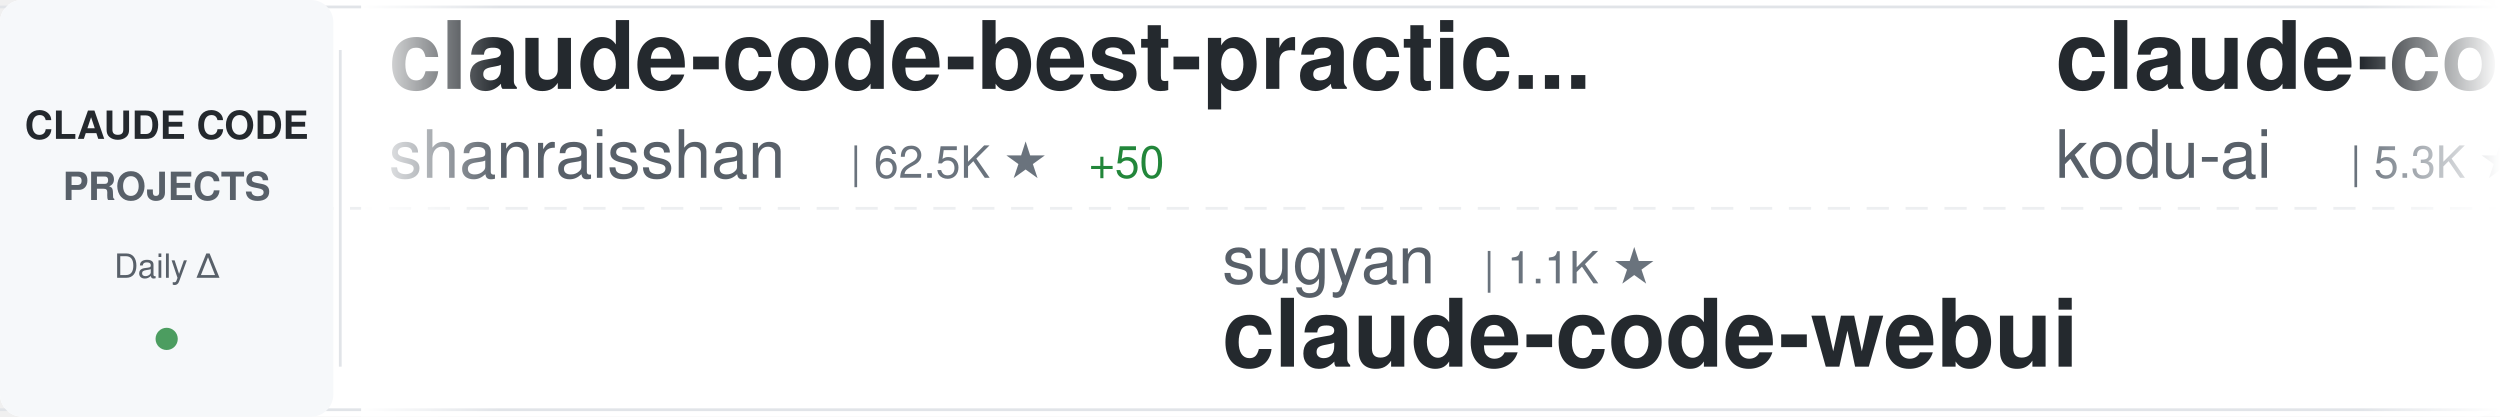
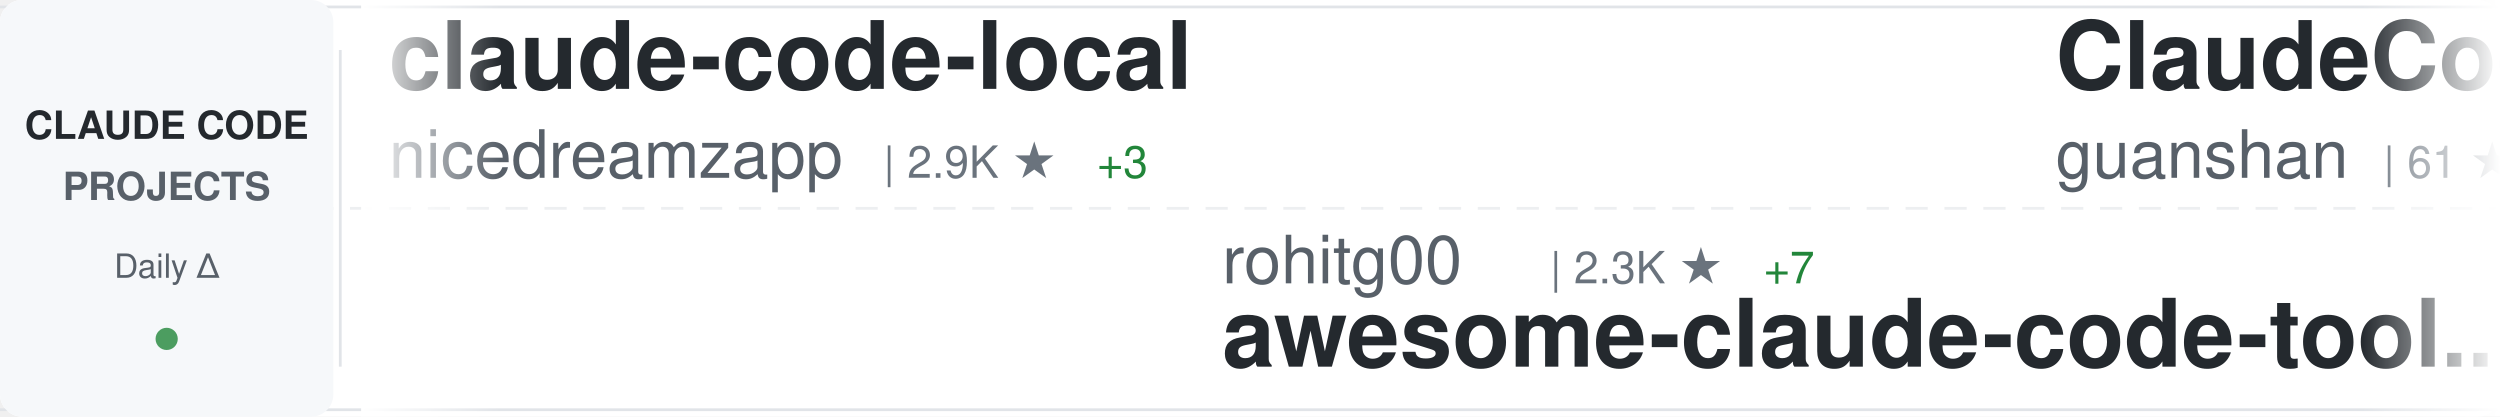
<svg xmlns="http://www.w3.org/2000/svg" width="900" height="150">
  <defs>
    <linearGradient id="awesomeLeftFade" x1="0%" y1="0%" x2="100%" y2="0%">
      <stop offset="0%" style="stop-color:#ffffff;stop-opacity:1" />
      <stop offset="100%" style="stop-color:#ffffff;stop-opacity:0" />
    </linearGradient>
    <linearGradient id="awesomeRightFade" x1="0%" y1="0%" x2="100%" y2="0%">
      <stop offset="0%" style="stop-color:#ffffff;stop-opacity:0" />
      <stop offset="100%" style="stop-color:#ffffff;stop-opacity:1" />
    </linearGradient>
  </defs>
  <rect width="900" height="150" fill="#ffffff" rx="8" />
  <rect x="0" y="2" width="900" height="1" fill="#e1e4e8" />
  <rect x="0" y="147" width="900" height="1" fill="#e1e4e8" />
  <line x1="0" y1="75" x2="900" y2="75" stroke="#e1e4e8" stroke-width="1" stroke-dasharray="8 6" opacity="0.6" />
  <rect x="0" y="0" width="120" height="150" fill="#f6f8fa" rx="8" />
  <text x="60" y="50" font-family="-apple-system, BlinkMacSystemFont, 'Segoe UI', Helvetica, Arial, sans-serif" font-size="14" font-weight="600" fill="#24292e" text-anchor="middle">CLAUDE CODE</text>
  <text x="60" y="72" font-family="-apple-system, BlinkMacSystemFont, 'Segoe UI', Helvetica, Arial, sans-serif" font-size="14" font-weight="600" fill="#586069" text-anchor="middle">PROJECTS</text>
  <text x="60" y="100" font-family="-apple-system, BlinkMacSystemFont, 'Segoe UI', Helvetica, Arial, sans-serif" font-size="12" font-weight="500" fill="#586069" text-anchor="middle">Daily Δ</text>
  <circle cx="60" cy="122" r="4" fill="#22863a" opacity="0.8" />
  <rect x="122" y="18" width="1" height="114" fill="#e1e4e8" />
  <clipPath id="awesomeTickerClip">
    <rect x="130" y="0" width="770" height="150" />
  </clipPath>
  <g clip-path="url(#awesomeTickerClip)">
    <g id="awesomeTickerItems">
      <animateTransform attributeName="transform" attributeType="XML" type="translate" from="0 0" to="-3000 0" dur="54s" repeatCount="indefinite" />
      <g transform="translate(0, 0)">
-         <text x="140" y="32" font-family="-apple-system, BlinkMacSystemFont, 'Segoe UI', Helvetica, Arial, sans-serif" font-size="34" font-weight="600" fill="#24292e">claude-code-best-practic...</text>
-         <text x="140" y="64" font-family="-apple-system, BlinkMacSystemFont, 'Segoe UI', Helvetica, Arial, sans-serif" font-size="24" font-weight="400" fill="#586069">shanraisshan</text>
-         <text x="306" y="64" font-family="-apple-system, BlinkMacSystemFont, 'Segoe UI', Helvetica, Arial, sans-serif" font-size="16" font-weight="500" fill="#6a737d">| 62.5K ★</text>
-         <text x="392" y="64" font-family="-apple-system, BlinkMacSystemFont, 'Segoe UI', Helvetica, Arial, sans-serif" font-size="16" font-weight="500" fill="#22863a"> +50</text>
+         <text x="140" y="32" font-family="-apple-system, BlinkMacSystemFont, 'Segoe UI', Helvetica, Arial, sans-serif" font-size="34" font-weight="600" fill="#24292e">claude-code-local</text>
+         <text x="140" y="64" font-family="-apple-system, BlinkMacSystemFont, 'Segoe UI', Helvetica, Arial, sans-serif" font-size="24" font-weight="400" fill="#586069">nicedreamzapp</text>
+         <text x="318" y="64" font-family="-apple-system, BlinkMacSystemFont, 'Segoe UI', Helvetica, Arial, sans-serif" font-size="16" font-weight="500" fill="#6a737d">| 2.9K ★</text>
+         <text x="395" y="64" font-family="-apple-system, BlinkMacSystemFont, 'Segoe UI', Helvetica, Arial, sans-serif" font-size="16" font-weight="500" fill="#22863a"> +3</text>
      </g>
      <g transform="translate(300, 0)">
-         <text x="140" y="102" font-family="-apple-system, BlinkMacSystemFont, 'Segoe UI', Helvetica, Arial, sans-serif" font-size="24" font-weight="400" fill="#586069">sugyan</text>
-         <text x="234" y="102" font-family="-apple-system, BlinkMacSystemFont, 'Segoe UI', Helvetica, Arial, sans-serif" font-size="16" font-weight="500" fill="#6a737d">| 1.1K ★</text>
-         <text x="140" y="132" font-family="-apple-system, BlinkMacSystemFont, 'Segoe UI', Helvetica, Arial, sans-serif" font-size="34" font-weight="600" fill="#24292e">claude-code-webui</text>
+         <text x="140" y="102" font-family="-apple-system, BlinkMacSystemFont, 'Segoe UI', Helvetica, Arial, sans-serif" font-size="24" font-weight="400" fill="#586069">rohitg00</text>
+         <text x="258" y="102" font-family="-apple-system, BlinkMacSystemFont, 'Segoe UI', Helvetica, Arial, sans-serif" font-size="16" font-weight="500" fill="#6a737d">| 2.3K ★</text>
+         <text x="335" y="102" font-family="-apple-system, BlinkMacSystemFont, 'Segoe UI', Helvetica, Arial, sans-serif" font-size="16" font-weight="500" fill="#22863a"> +7</text>
+         <text x="140" y="132" font-family="-apple-system, BlinkMacSystemFont, 'Segoe UI', Helvetica, Arial, sans-serif" font-size="34" font-weight="600" fill="#24292e">awesome-claude-code-tool...</text>
      </g>
      <g transform="translate(600, 0)">
-         <text x="140" y="32" font-family="-apple-system, BlinkMacSystemFont, 'Segoe UI', Helvetica, Arial, sans-serif" font-size="34" font-weight="600" fill="#24292e">claude-coder</text>
-         <text x="140" y="64" font-family="-apple-system, BlinkMacSystemFont, 'Segoe UI', Helvetica, Arial, sans-serif" font-size="24" font-weight="400" fill="#586069">kodu-ai</text>
-         <text x="246" y="64" font-family="-apple-system, BlinkMacSystemFont, 'Segoe UI', Helvetica, Arial, sans-serif" font-size="16" font-weight="500" fill="#6a737d">| 5.3K ★</text>
-         <text x="323" y="64" font-family="-apple-system, BlinkMacSystemFont, 'Segoe UI', Helvetica, Arial, sans-serif" font-size="16" font-weight="500" fill="#22863a"> +1</text>
+         <text x="140" y="32" font-family="-apple-system, BlinkMacSystemFont, 'Segoe UI', Helvetica, Arial, sans-serif" font-size="34" font-weight="600" fill="#24292e">ClaudeCode</text>
+         <text x="140" y="64" font-family="-apple-system, BlinkMacSystemFont, 'Segoe UI', Helvetica, Arial, sans-serif" font-size="24" font-weight="400" fill="#586069">guanshan</text>
+         <text x="258" y="64" font-family="-apple-system, BlinkMacSystemFont, 'Segoe UI', Helvetica, Arial, sans-serif" font-size="16" font-weight="500" fill="#6a737d">| 61 ★</text>
      </g>
      <g transform="translate(900, 0)">
-         <text x="140" y="102" font-family="-apple-system, BlinkMacSystemFont, 'Segoe UI', Helvetica, Arial, sans-serif" font-size="24" font-weight="400" fill="#586069">disler</text>
-         <text x="234" y="102" font-family="-apple-system, BlinkMacSystemFont, 'Segoe UI', Helvetica, Arial, sans-serif" font-size="16" font-weight="500" fill="#6a737d">| 3.8K ★</text>
-         <text x="311" y="102" font-family="-apple-system, BlinkMacSystemFont, 'Segoe UI', Helvetica, Arial, sans-serif" font-size="16" font-weight="500" fill="#22863a"> +2</text>
-         <text x="140" y="132" font-family="-apple-system, BlinkMacSystemFont, 'Segoe UI', Helvetica, Arial, sans-serif" font-size="34" font-weight="600" fill="#24292e">claude-code-hooks-master...</text>
+         <text x="140" y="102" font-family="-apple-system, BlinkMacSystemFont, 'Segoe UI', Helvetica, Arial, sans-serif" font-size="24" font-weight="400" fill="#586069">VoltAgent</text>
+         <text x="270" y="102" font-family="-apple-system, BlinkMacSystemFont, 'Segoe UI', Helvetica, Arial, sans-serif" font-size="16" font-weight="500" fill="#6a737d">| 23.2K ★</text>
+         <text x="356" y="102" font-family="-apple-system, BlinkMacSystemFont, 'Segoe UI', Helvetica, Arial, sans-serif" font-size="16" font-weight="500" fill="#22863a"> +44</text>
+         <text x="140" y="132" font-family="-apple-system, BlinkMacSystemFont, 'Segoe UI', Helvetica, Arial, sans-serif" font-size="34" font-weight="600" fill="#24292e">awesome-claude-code-suba...</text>
      </g>
      <g transform="translate(1200, 0)">
-         <text x="140" y="32" font-family="-apple-system, BlinkMacSystemFont, 'Segoe UI', Helvetica, Arial, sans-serif" font-size="34" font-weight="600" fill="#24292e">how-claude-code-works</text>
+         <text x="140" y="32" font-family="-apple-system, BlinkMacSystemFont, 'Segoe UI', Helvetica, Arial, sans-serif" font-size="34" font-weight="600" fill="#24292e">claude-code-from-scratch</text>
        <text x="140" y="64" font-family="-apple-system, BlinkMacSystemFont, 'Segoe UI', Helvetica, Arial, sans-serif" font-size="24" font-weight="400" fill="#586069">Windy3f3f3f3f</text>
-         <text x="318" y="64" font-family="-apple-system, BlinkMacSystemFont, 'Segoe UI', Helvetica, Arial, sans-serif" font-size="16" font-weight="500" fill="#6a737d">| 3.1K ★</text>
-         <text x="395" y="64" font-family="-apple-system, BlinkMacSystemFont, 'Segoe UI', Helvetica, Arial, sans-serif" font-size="16" font-weight="500" fill="#22863a"> +12</text>
+         <text x="318" y="64" font-family="-apple-system, BlinkMacSystemFont, 'Segoe UI', Helvetica, Arial, sans-serif" font-size="16" font-weight="500" fill="#6a737d">| 2.3K ★</text>
+         <text x="395" y="64" font-family="-apple-system, BlinkMacSystemFont, 'Segoe UI', Helvetica, Arial, sans-serif" font-size="16" font-weight="500" fill="#22863a"> +8</text>
      </g>
      <g transform="translate(1500, 0)">
-         <text x="140" y="102" font-family="-apple-system, BlinkMacSystemFont, 'Segoe UI', Helvetica, Arial, sans-serif" font-size="24" font-weight="400" fill="#586069">ponponon</text>
-         <text x="258" y="102" font-family="-apple-system, BlinkMacSystemFont, 'Segoe UI', Helvetica, Arial, sans-serif" font-size="16" font-weight="500" fill="#6a737d">| 2.3K ★</text>
-         <text x="335" y="102" font-family="-apple-system, BlinkMacSystemFont, 'Segoe UI', Helvetica, Arial, sans-serif" font-size="16" font-weight="500" fill="#22863a"> +2</text>
-         <text x="140" y="132" font-family="-apple-system, BlinkMacSystemFont, 'Segoe UI', Helvetica, Arial, sans-serif" font-size="34" font-weight="600" fill="#24292e">claude_code_src</text>
+         <text x="140" y="102" font-family="-apple-system, BlinkMacSystemFont, 'Segoe UI', Helvetica, Arial, sans-serif" font-size="24" font-weight="400" fill="#586069">liuup</text>
+         <text x="222" y="102" font-family="-apple-system, BlinkMacSystemFont, 'Segoe UI', Helvetica, Arial, sans-serif" font-size="16" font-weight="500" fill="#6a737d">| 3.5K ★</text>
+         <text x="299" y="102" font-family="-apple-system, BlinkMacSystemFont, 'Segoe UI', Helvetica, Arial, sans-serif" font-size="16" font-weight="500" fill="#22863a"> +7</text>
+         <text x="140" y="132" font-family="-apple-system, BlinkMacSystemFont, 'Segoe UI', Helvetica, Arial, sans-serif" font-size="34" font-weight="600" fill="#24292e">claude-code-analysis</text>
      </g>
      <g transform="translate(1800, 0)">
-         <text x="140" y="32" font-family="-apple-system, BlinkMacSystemFont, 'Segoe UI', Helvetica, Arial, sans-serif" font-size="34" font-weight="600" fill="#24292e">claude-code-reverse</text>
-         <text x="140" y="64" font-family="-apple-system, BlinkMacSystemFont, 'Segoe UI', Helvetica, Arial, sans-serif" font-size="24" font-weight="400" fill="#586069">Yuyz0112</text>
-         <text x="258" y="64" font-family="-apple-system, BlinkMacSystemFont, 'Segoe UI', Helvetica, Arial, sans-serif" font-size="16" font-weight="500" fill="#6a737d">| 2.4K ★</text>
-         <text x="335" y="64" font-family="-apple-system, BlinkMacSystemFont, 'Segoe UI', Helvetica, Arial, sans-serif" font-size="16" font-weight="500" fill="#22863a"> +1</text>
+         <text x="140" y="32" font-family="-apple-system, BlinkMacSystemFont, 'Segoe UI', Helvetica, Arial, sans-serif" font-size="34" font-weight="600" fill="#24292e">claude-code-infrastructu...</text>
+         <text x="140" y="64" font-family="-apple-system, BlinkMacSystemFont, 'Segoe UI', Helvetica, Arial, sans-serif" font-size="24" font-weight="400" fill="#586069">diet103</text>
+         <text x="246" y="64" font-family="-apple-system, BlinkMacSystemFont, 'Segoe UI', Helvetica, Arial, sans-serif" font-size="16" font-weight="500" fill="#6a737d">| 9.7K ★</text>
+         <text x="323" y="64" font-family="-apple-system, BlinkMacSystemFont, 'Segoe UI', Helvetica, Arial, sans-serif" font-size="16" font-weight="500" fill="#22863a"> +3</text>
      </g>
      <g transform="translate(2100, 0)">
-         <text x="140" y="102" font-family="-apple-system, BlinkMacSystemFont, 'Segoe UI', Helvetica, Arial, sans-serif" font-size="24" font-weight="400" fill="#586069">FlorianBruniaux</text>
-         <text x="342" y="102" font-family="-apple-system, BlinkMacSystemFont, 'Segoe UI', Helvetica, Arial, sans-serif" font-size="16" font-weight="500" fill="#6a737d">| 5.4K ★</text>
-         <text x="419" y="102" font-family="-apple-system, BlinkMacSystemFont, 'Segoe UI', Helvetica, Arial, sans-serif" font-size="16" font-weight="500" fill="#22863a"> +15</text>
-         <text x="140" y="132" font-family="-apple-system, BlinkMacSystemFont, 'Segoe UI', Helvetica, Arial, sans-serif" font-size="34" font-weight="600" fill="#24292e">claude-code-ultimate-gui...</text>
+         <text x="140" y="102" font-family="-apple-system, BlinkMacSystemFont, 'Segoe UI', Helvetica, Arial, sans-serif" font-size="24" font-weight="400" fill="#586069">kodu-ai</text>
+         <text x="246" y="102" font-family="-apple-system, BlinkMacSystemFont, 'Segoe UI', Helvetica, Arial, sans-serif" font-size="16" font-weight="500" fill="#6a737d">| 5.3K ★</text>
+         <text x="323" y="102" font-family="-apple-system, BlinkMacSystemFont, 'Segoe UI', Helvetica, Arial, sans-serif" font-size="16" font-weight="500" fill="#22863a"> +1</text>
+         <text x="140" y="132" font-family="-apple-system, BlinkMacSystemFont, 'Segoe UI', Helvetica, Arial, sans-serif" font-size="34" font-weight="600" fill="#24292e">claude-coder</text>
      </g>
      <g transform="translate(2400, 0)">
-         <text x="140" y="32" font-family="-apple-system, BlinkMacSystemFont, 'Segoe UI', Helvetica, Arial, sans-serif" font-size="34" font-weight="600" fill="#24292e">claude-code-templates</text>
-         <text x="140" y="64" font-family="-apple-system, BlinkMacSystemFont, 'Segoe UI', Helvetica, Arial, sans-serif" font-size="24" font-weight="400" fill="#586069">davila7</text>
-         <text x="246" y="64" font-family="-apple-system, BlinkMacSystemFont, 'Segoe UI', Helvetica, Arial, sans-serif" font-size="16" font-weight="500" fill="#6a737d">| 29.2K ★</text>
-         <text x="332" y="64" font-family="-apple-system, BlinkMacSystemFont, 'Segoe UI', Helvetica, Arial, sans-serif" font-size="16" font-weight="500" fill="#22863a"> +222</text>
+         <text x="140" y="32" font-family="-apple-system, BlinkMacSystemFont, 'Segoe UI', Helvetica, Arial, sans-serif" font-size="34" font-weight="600" fill="#24292e">claude-code-source</text>
+         <text x="140" y="64" font-family="-apple-system, BlinkMacSystemFont, 'Segoe UI', Helvetica, Arial, sans-serif" font-size="24" font-weight="400" fill="#586069">JrCx7scC</text>
+         <text x="258" y="64" font-family="-apple-system, BlinkMacSystemFont, 'Segoe UI', Helvetica, Arial, sans-serif" font-size="16" font-weight="500" fill="#6a737d">| 371 ★</text>
      </g>
      <g transform="translate(2700, 0)">
-         <text x="140" y="102" font-family="-apple-system, BlinkMacSystemFont, 'Segoe UI', Helvetica, Arial, sans-serif" font-size="24" font-weight="400" fill="#586069">zstmfhy</text>
-         <text x="246" y="102" font-family="-apple-system, BlinkMacSystemFont, 'Segoe UI', Helvetica, Arial, sans-serif" font-size="16" font-weight="500" fill="#6a737d">| 190 ★</text>
-         <text x="140" y="132" font-family="-apple-system, BlinkMacSystemFont, 'Segoe UI', Helvetica, Arial, sans-serif" font-size="34" font-weight="600" fill="#24292e">Claude-code</text>
+         <text x="140" y="102" font-family="-apple-system, BlinkMacSystemFont, 'Segoe UI', Helvetica, Arial, sans-serif" font-size="24" font-weight="400" fill="#586069">pengchengneo</text>
+         <text x="306" y="102" font-family="-apple-system, BlinkMacSystemFont, 'Segoe UI', Helvetica, Arial, sans-serif" font-size="16" font-weight="500" fill="#6a737d">| 1.6K ★</text>
+         <text x="383" y="102" font-family="-apple-system, BlinkMacSystemFont, 'Segoe UI', Helvetica, Arial, sans-serif" font-size="16" font-weight="500" fill="#22863a"> +3</text>
+         <text x="140" y="132" font-family="-apple-system, BlinkMacSystemFont, 'Segoe UI', Helvetica, Arial, sans-serif" font-size="34" font-weight="600" fill="#24292e">Claude-Code</text>
      </g>
      <g transform="translate(3000, 0)">
-         <text x="140" y="32" font-family="-apple-system, BlinkMacSystemFont, 'Segoe UI', Helvetica, Arial, sans-serif" font-size="34" font-weight="600" fill="#24292e">claude-code-best-practic...</text>
-         <text x="140" y="64" font-family="-apple-system, BlinkMacSystemFont, 'Segoe UI', Helvetica, Arial, sans-serif" font-size="24" font-weight="400" fill="#586069">shanraisshan</text>
-         <text x="306" y="64" font-family="-apple-system, BlinkMacSystemFont, 'Segoe UI', Helvetica, Arial, sans-serif" font-size="16" font-weight="500" fill="#6a737d">| 62.5K ★</text>
-         <text x="392" y="64" font-family="-apple-system, BlinkMacSystemFont, 'Segoe UI', Helvetica, Arial, sans-serif" font-size="16" font-weight="500" fill="#22863a"> +50</text>
+         <text x="140" y="32" font-family="-apple-system, BlinkMacSystemFont, 'Segoe UI', Helvetica, Arial, sans-serif" font-size="34" font-weight="600" fill="#24292e">claude-code-local</text>
+         <text x="140" y="64" font-family="-apple-system, BlinkMacSystemFont, 'Segoe UI', Helvetica, Arial, sans-serif" font-size="24" font-weight="400" fill="#586069">nicedreamzapp</text>
+         <text x="318" y="64" font-family="-apple-system, BlinkMacSystemFont, 'Segoe UI', Helvetica, Arial, sans-serif" font-size="16" font-weight="500" fill="#6a737d">| 2.9K ★</text>
+         <text x="395" y="64" font-family="-apple-system, BlinkMacSystemFont, 'Segoe UI', Helvetica, Arial, sans-serif" font-size="16" font-weight="500" fill="#22863a"> +3</text>
      </g>
      <g transform="translate(3300, 0)">
-         <text x="140" y="102" font-family="-apple-system, BlinkMacSystemFont, 'Segoe UI', Helvetica, Arial, sans-serif" font-size="24" font-weight="400" fill="#586069">sugyan</text>
-         <text x="234" y="102" font-family="-apple-system, BlinkMacSystemFont, 'Segoe UI', Helvetica, Arial, sans-serif" font-size="16" font-weight="500" fill="#6a737d">| 1.1K ★</text>
-         <text x="140" y="132" font-family="-apple-system, BlinkMacSystemFont, 'Segoe UI', Helvetica, Arial, sans-serif" font-size="34" font-weight="600" fill="#24292e">claude-code-webui</text>
+         <text x="140" y="102" font-family="-apple-system, BlinkMacSystemFont, 'Segoe UI', Helvetica, Arial, sans-serif" font-size="24" font-weight="400" fill="#586069">rohitg00</text>
+         <text x="258" y="102" font-family="-apple-system, BlinkMacSystemFont, 'Segoe UI', Helvetica, Arial, sans-serif" font-size="16" font-weight="500" fill="#6a737d">| 2.3K ★</text>
+         <text x="335" y="102" font-family="-apple-system, BlinkMacSystemFont, 'Segoe UI', Helvetica, Arial, sans-serif" font-size="16" font-weight="500" fill="#22863a"> +7</text>
+         <text x="140" y="132" font-family="-apple-system, BlinkMacSystemFont, 'Segoe UI', Helvetica, Arial, sans-serif" font-size="34" font-weight="600" fill="#24292e">awesome-claude-code-tool...</text>
      </g>
      <g transform="translate(3600, 0)">
-         <text x="140" y="32" font-family="-apple-system, BlinkMacSystemFont, 'Segoe UI', Helvetica, Arial, sans-serif" font-size="34" font-weight="600" fill="#24292e">claude-coder</text>
-         <text x="140" y="64" font-family="-apple-system, BlinkMacSystemFont, 'Segoe UI', Helvetica, Arial, sans-serif" font-size="24" font-weight="400" fill="#586069">kodu-ai</text>
-         <text x="246" y="64" font-family="-apple-system, BlinkMacSystemFont, 'Segoe UI', Helvetica, Arial, sans-serif" font-size="16" font-weight="500" fill="#6a737d">| 5.3K ★</text>
-         <text x="323" y="64" font-family="-apple-system, BlinkMacSystemFont, 'Segoe UI', Helvetica, Arial, sans-serif" font-size="16" font-weight="500" fill="#22863a"> +1</text>
+         <text x="140" y="32" font-family="-apple-system, BlinkMacSystemFont, 'Segoe UI', Helvetica, Arial, sans-serif" font-size="34" font-weight="600" fill="#24292e">ClaudeCode</text>
+         <text x="140" y="64" font-family="-apple-system, BlinkMacSystemFont, 'Segoe UI', Helvetica, Arial, sans-serif" font-size="24" font-weight="400" fill="#586069">guanshan</text>
+         <text x="258" y="64" font-family="-apple-system, BlinkMacSystemFont, 'Segoe UI', Helvetica, Arial, sans-serif" font-size="16" font-weight="500" fill="#6a737d">| 61 ★</text>
      </g>
      <g transform="translate(3900, 0)">
-         <text x="140" y="102" font-family="-apple-system, BlinkMacSystemFont, 'Segoe UI', Helvetica, Arial, sans-serif" font-size="24" font-weight="400" fill="#586069">disler</text>
-         <text x="234" y="102" font-family="-apple-system, BlinkMacSystemFont, 'Segoe UI', Helvetica, Arial, sans-serif" font-size="16" font-weight="500" fill="#6a737d">| 3.8K ★</text>
-         <text x="311" y="102" font-family="-apple-system, BlinkMacSystemFont, 'Segoe UI', Helvetica, Arial, sans-serif" font-size="16" font-weight="500" fill="#22863a"> +2</text>
-         <text x="140" y="132" font-family="-apple-system, BlinkMacSystemFont, 'Segoe UI', Helvetica, Arial, sans-serif" font-size="34" font-weight="600" fill="#24292e">claude-code-hooks-master...</text>
+         <text x="140" y="102" font-family="-apple-system, BlinkMacSystemFont, 'Segoe UI', Helvetica, Arial, sans-serif" font-size="24" font-weight="400" fill="#586069">VoltAgent</text>
+         <text x="270" y="102" font-family="-apple-system, BlinkMacSystemFont, 'Segoe UI', Helvetica, Arial, sans-serif" font-size="16" font-weight="500" fill="#6a737d">| 23.2K ★</text>
+         <text x="356" y="102" font-family="-apple-system, BlinkMacSystemFont, 'Segoe UI', Helvetica, Arial, sans-serif" font-size="16" font-weight="500" fill="#22863a"> +44</text>
+         <text x="140" y="132" font-family="-apple-system, BlinkMacSystemFont, 'Segoe UI', Helvetica, Arial, sans-serif" font-size="34" font-weight="600" fill="#24292e">awesome-claude-code-suba...</text>
      </g>
    </g>
  </g>
  <rect x="130" y="0" width="50" height="150" fill="url(#awesomeLeftFade)" />
  <rect x="850" y="0" width="50" height="150" fill="url(#awesomeRightFade)" />
</svg>
